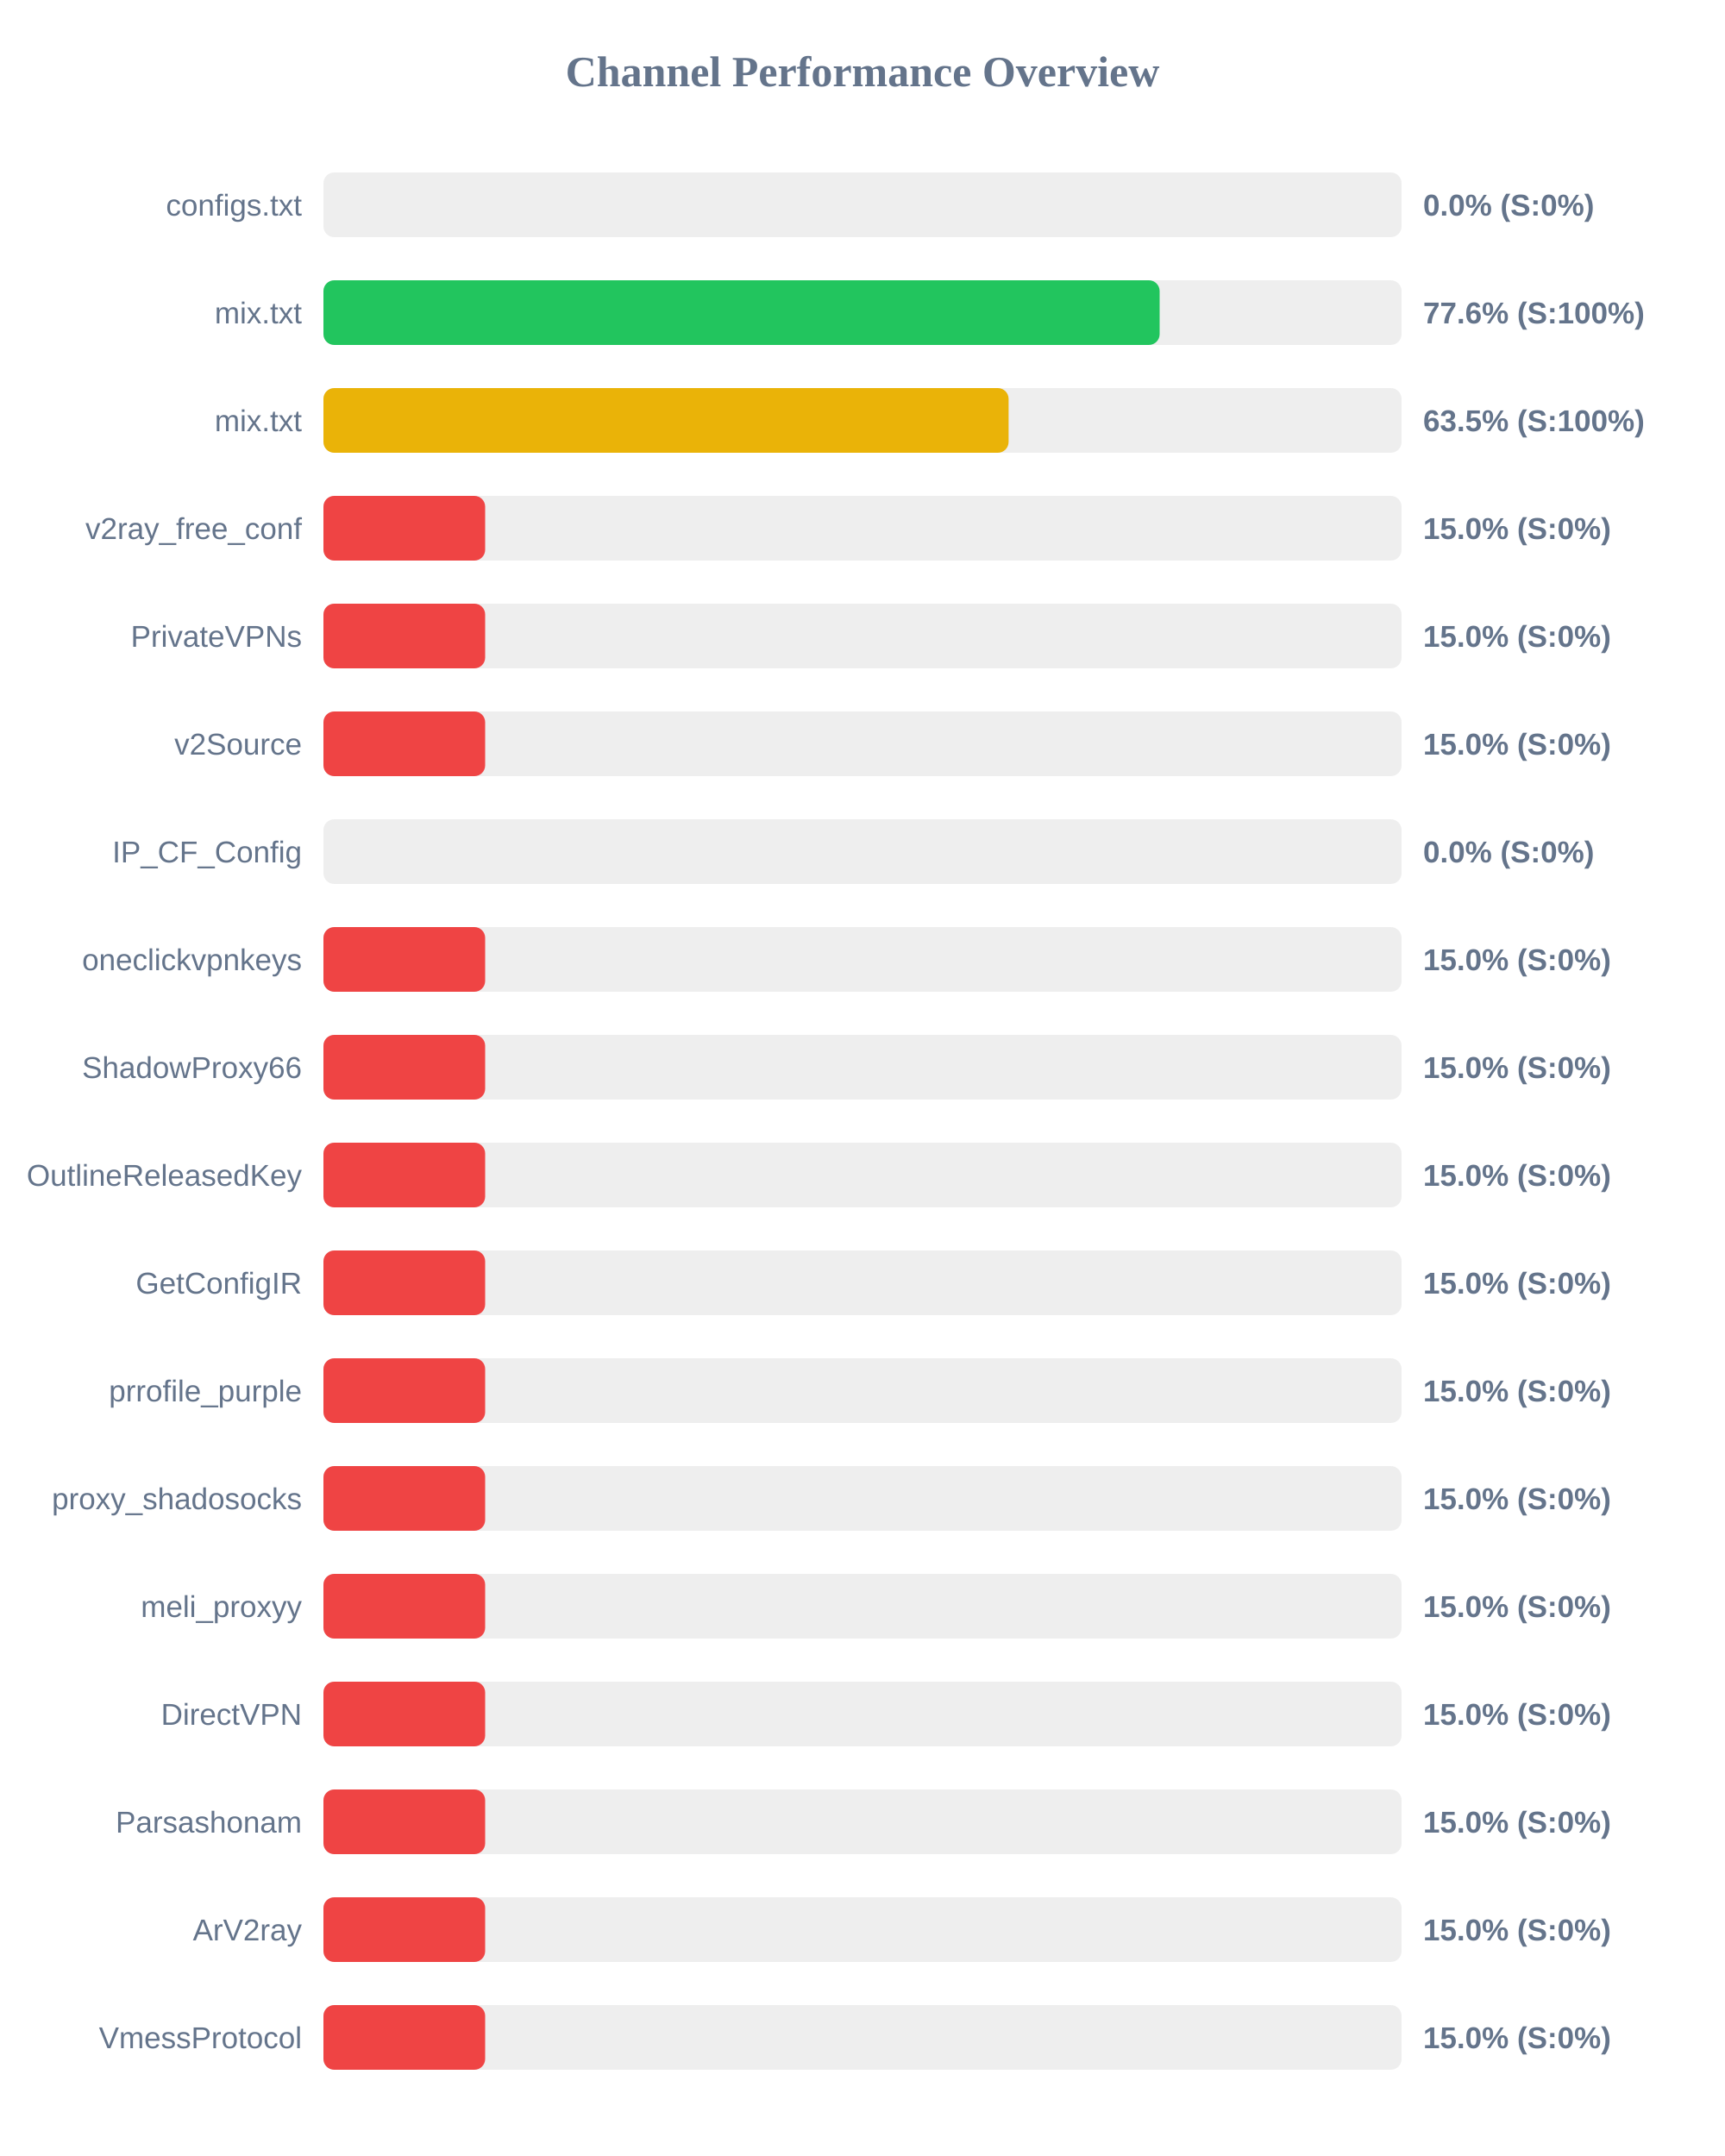
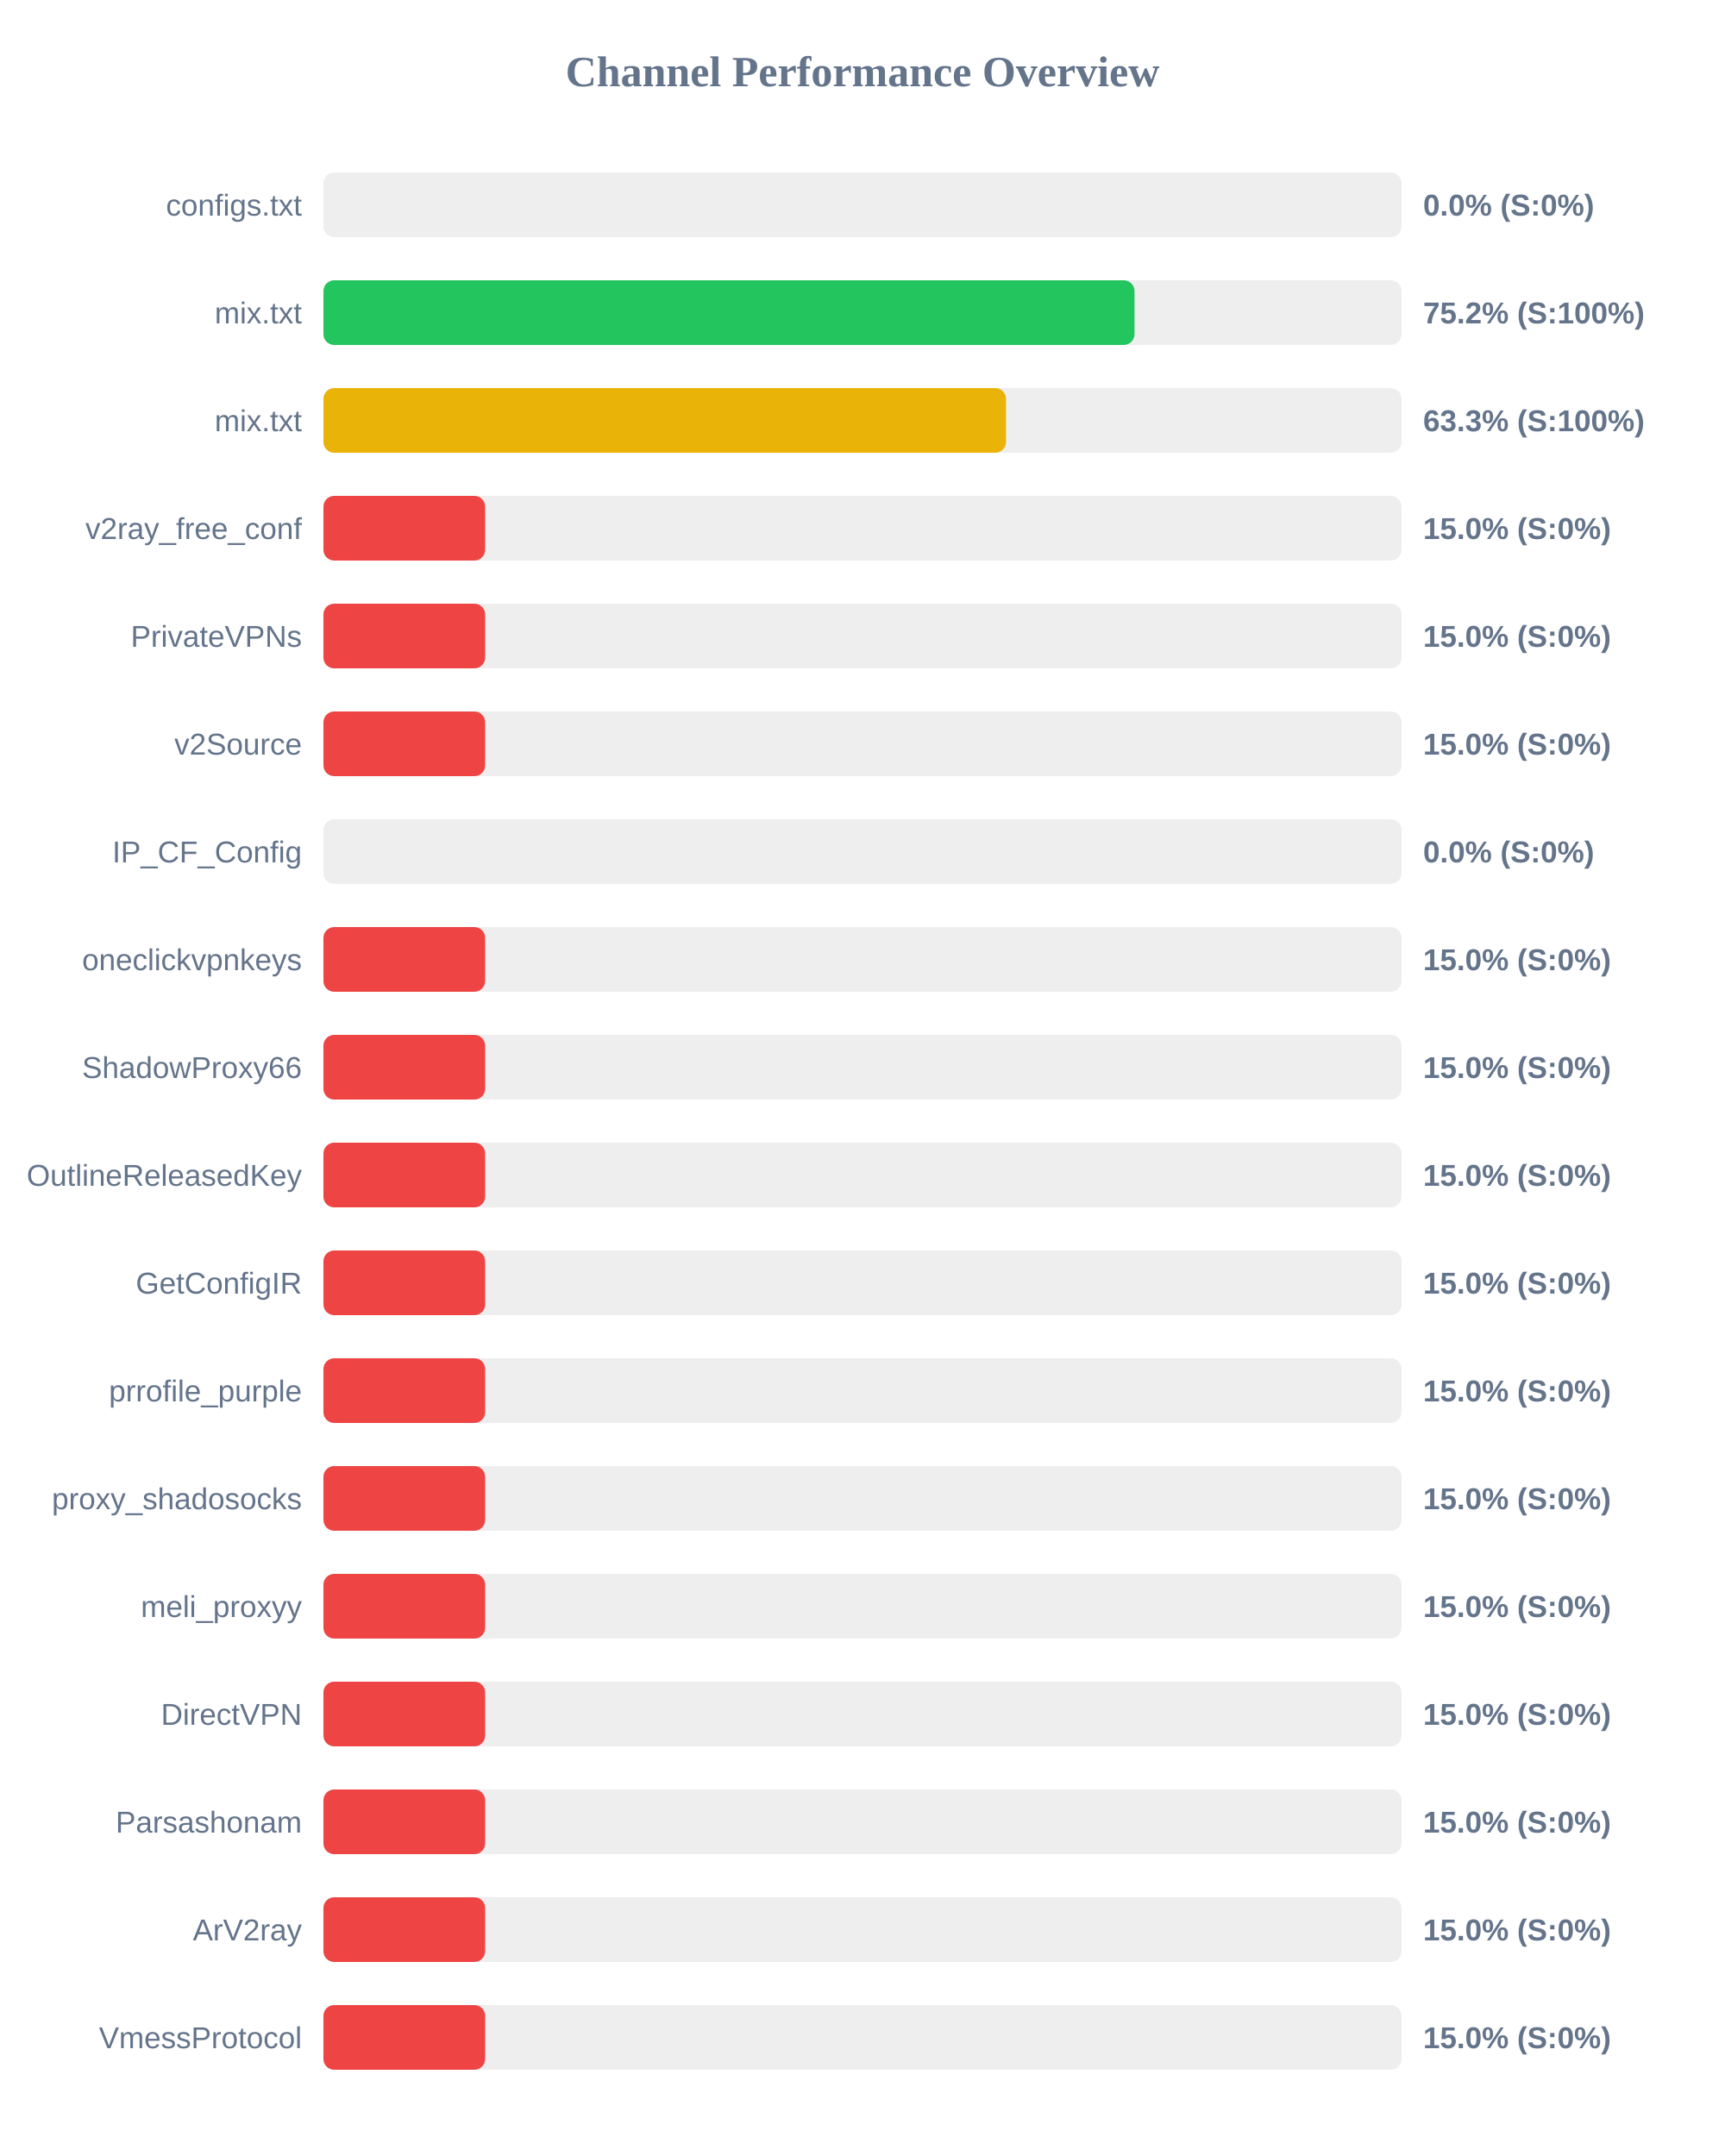
<svg xmlns="http://www.w3.org/2000/svg" width="800" height="1000" version="1.1">
  <style>
        .row { font: 14px Arial; fill: #64748b; }
        .score { font: bold 14px Arial; fill: #64748b; }
    </style>
  <text x="400" y="40" text-anchor="middle" font-size="20px" font-weight="bold" fill="#64748b">Channel Performance Overview</text>
  <rect x="150" y="80" width="500" height="30" fill="#eee" rx="5" />
  <rect x="150" y="80" width="0.0" height="30" fill="#ef4444" rx="5" />
  <text x="140" y="100" text-anchor="end" class="row">configs.txt</text>
  <text x="660" y="100" text-anchor="start" class="score">0.0% (S:0%)</text>
  <rect x="150" y="130" width="500" height="30" fill="#eee" rx="5" />
-   <rect x="150" y="130" width="387.8" height="30" fill="#22c55e" rx="5" />
+   <rect x="150" y="130" width="376.15" height="30" fill="#22c55e" rx="5" />
  <text x="140" y="150" text-anchor="end" class="row">mix.txt</text>
-   <text x="660" y="150" text-anchor="start" class="score">77.6% (S:100%)</text>
+   <text x="660" y="150" text-anchor="start" class="score">75.2% (S:100%)</text>
  <rect x="150" y="180" width="500" height="30" fill="#eee" rx="5" />
-   <rect x="150" y="180" width="317.75" height="30" fill="#eab308" rx="5" />
+   <rect x="150" y="180" width="316.55" height="30" fill="#eab308" rx="5" />
  <text x="140" y="200" text-anchor="end" class="row">mix.txt</text>
-   <text x="660" y="200" text-anchor="start" class="score">63.5% (S:100%)</text>
+   <text x="660" y="200" text-anchor="start" class="score">63.3% (S:100%)</text>
  <rect x="150" y="230" width="500" height="30" fill="#eee" rx="5" />
  <rect x="150" y="230" width="75.0" height="30" fill="#ef4444" rx="5" />
  <text x="140" y="250" text-anchor="end" class="row">v2ray_free_conf</text>
  <text x="660" y="250" text-anchor="start" class="score">15.0% (S:0%)</text>
  <rect x="150" y="280" width="500" height="30" fill="#eee" rx="5" />
  <rect x="150" y="280" width="75.0" height="30" fill="#ef4444" rx="5" />
  <text x="140" y="300" text-anchor="end" class="row">PrivateVPNs</text>
  <text x="660" y="300" text-anchor="start" class="score">15.0% (S:0%)</text>
  <rect x="150" y="330" width="500" height="30" fill="#eee" rx="5" />
  <rect x="150" y="330" width="75.0" height="30" fill="#ef4444" rx="5" />
  <text x="140" y="350" text-anchor="end" class="row">v2Source</text>
  <text x="660" y="350" text-anchor="start" class="score">15.0% (S:0%)</text>
  <rect x="150" y="380" width="500" height="30" fill="#eee" rx="5" />
  <rect x="150" y="380" width="0.0" height="30" fill="#ef4444" rx="5" />
  <text x="140" y="400" text-anchor="end" class="row">IP_CF_Config</text>
  <text x="660" y="400" text-anchor="start" class="score">0.0% (S:0%)</text>
  <rect x="150" y="430" width="500" height="30" fill="#eee" rx="5" />
  <rect x="150" y="430" width="75.0" height="30" fill="#ef4444" rx="5" />
  <text x="140" y="450" text-anchor="end" class="row">oneclickvpnkeys</text>
  <text x="660" y="450" text-anchor="start" class="score">15.0% (S:0%)</text>
  <rect x="150" y="480" width="500" height="30" fill="#eee" rx="5" />
  <rect x="150" y="480" width="75.0" height="30" fill="#ef4444" rx="5" />
  <text x="140" y="500" text-anchor="end" class="row">ShadowProxy66</text>
  <text x="660" y="500" text-anchor="start" class="score">15.0% (S:0%)</text>
  <rect x="150" y="530" width="500" height="30" fill="#eee" rx="5" />
  <rect x="150" y="530" width="75.0" height="30" fill="#ef4444" rx="5" />
  <text x="140" y="550" text-anchor="end" class="row">OutlineReleasedKey</text>
  <text x="660" y="550" text-anchor="start" class="score">15.0% (S:0%)</text>
  <rect x="150" y="580" width="500" height="30" fill="#eee" rx="5" />
  <rect x="150" y="580" width="75.0" height="30" fill="#ef4444" rx="5" />
  <text x="140" y="600" text-anchor="end" class="row">GetConfigIR</text>
  <text x="660" y="600" text-anchor="start" class="score">15.0% (S:0%)</text>
  <rect x="150" y="630" width="500" height="30" fill="#eee" rx="5" />
  <rect x="150" y="630" width="75.0" height="30" fill="#ef4444" rx="5" />
  <text x="140" y="650" text-anchor="end" class="row">prrofile_purple</text>
  <text x="660" y="650" text-anchor="start" class="score">15.0% (S:0%)</text>
  <rect x="150" y="680" width="500" height="30" fill="#eee" rx="5" />
  <rect x="150" y="680" width="75.0" height="30" fill="#ef4444" rx="5" />
  <text x="140" y="700" text-anchor="end" class="row">proxy_shadosocks</text>
  <text x="660" y="700" text-anchor="start" class="score">15.0% (S:0%)</text>
  <rect x="150" y="730" width="500" height="30" fill="#eee" rx="5" />
  <rect x="150" y="730" width="75.0" height="30" fill="#ef4444" rx="5" />
  <text x="140" y="750" text-anchor="end" class="row">meli_proxyy</text>
  <text x="660" y="750" text-anchor="start" class="score">15.0% (S:0%)</text>
  <rect x="150" y="780" width="500" height="30" fill="#eee" rx="5" />
  <rect x="150" y="780" width="75.0" height="30" fill="#ef4444" rx="5" />
  <text x="140" y="800" text-anchor="end" class="row">DirectVPN</text>
  <text x="660" y="800" text-anchor="start" class="score">15.0% (S:0%)</text>
  <rect x="150" y="830" width="500" height="30" fill="#eee" rx="5" />
  <rect x="150" y="830" width="75.0" height="30" fill="#ef4444" rx="5" />
  <text x="140" y="850" text-anchor="end" class="row">Parsashonam</text>
  <text x="660" y="850" text-anchor="start" class="score">15.0% (S:0%)</text>
  <rect x="150" y="880" width="500" height="30" fill="#eee" rx="5" />
  <rect x="150" y="880" width="75.0" height="30" fill="#ef4444" rx="5" />
  <text x="140" y="900" text-anchor="end" class="row">ArV2ray</text>
  <text x="660" y="900" text-anchor="start" class="score">15.0% (S:0%)</text>
  <rect x="150" y="930" width="500" height="30" fill="#eee" rx="5" />
  <rect x="150" y="930" width="75.0" height="30" fill="#ef4444" rx="5" />
  <text x="140" y="950" text-anchor="end" class="row">VmessProtocol</text>
  <text x="660" y="950" text-anchor="start" class="score">15.0% (S:0%)</text>
</svg>
